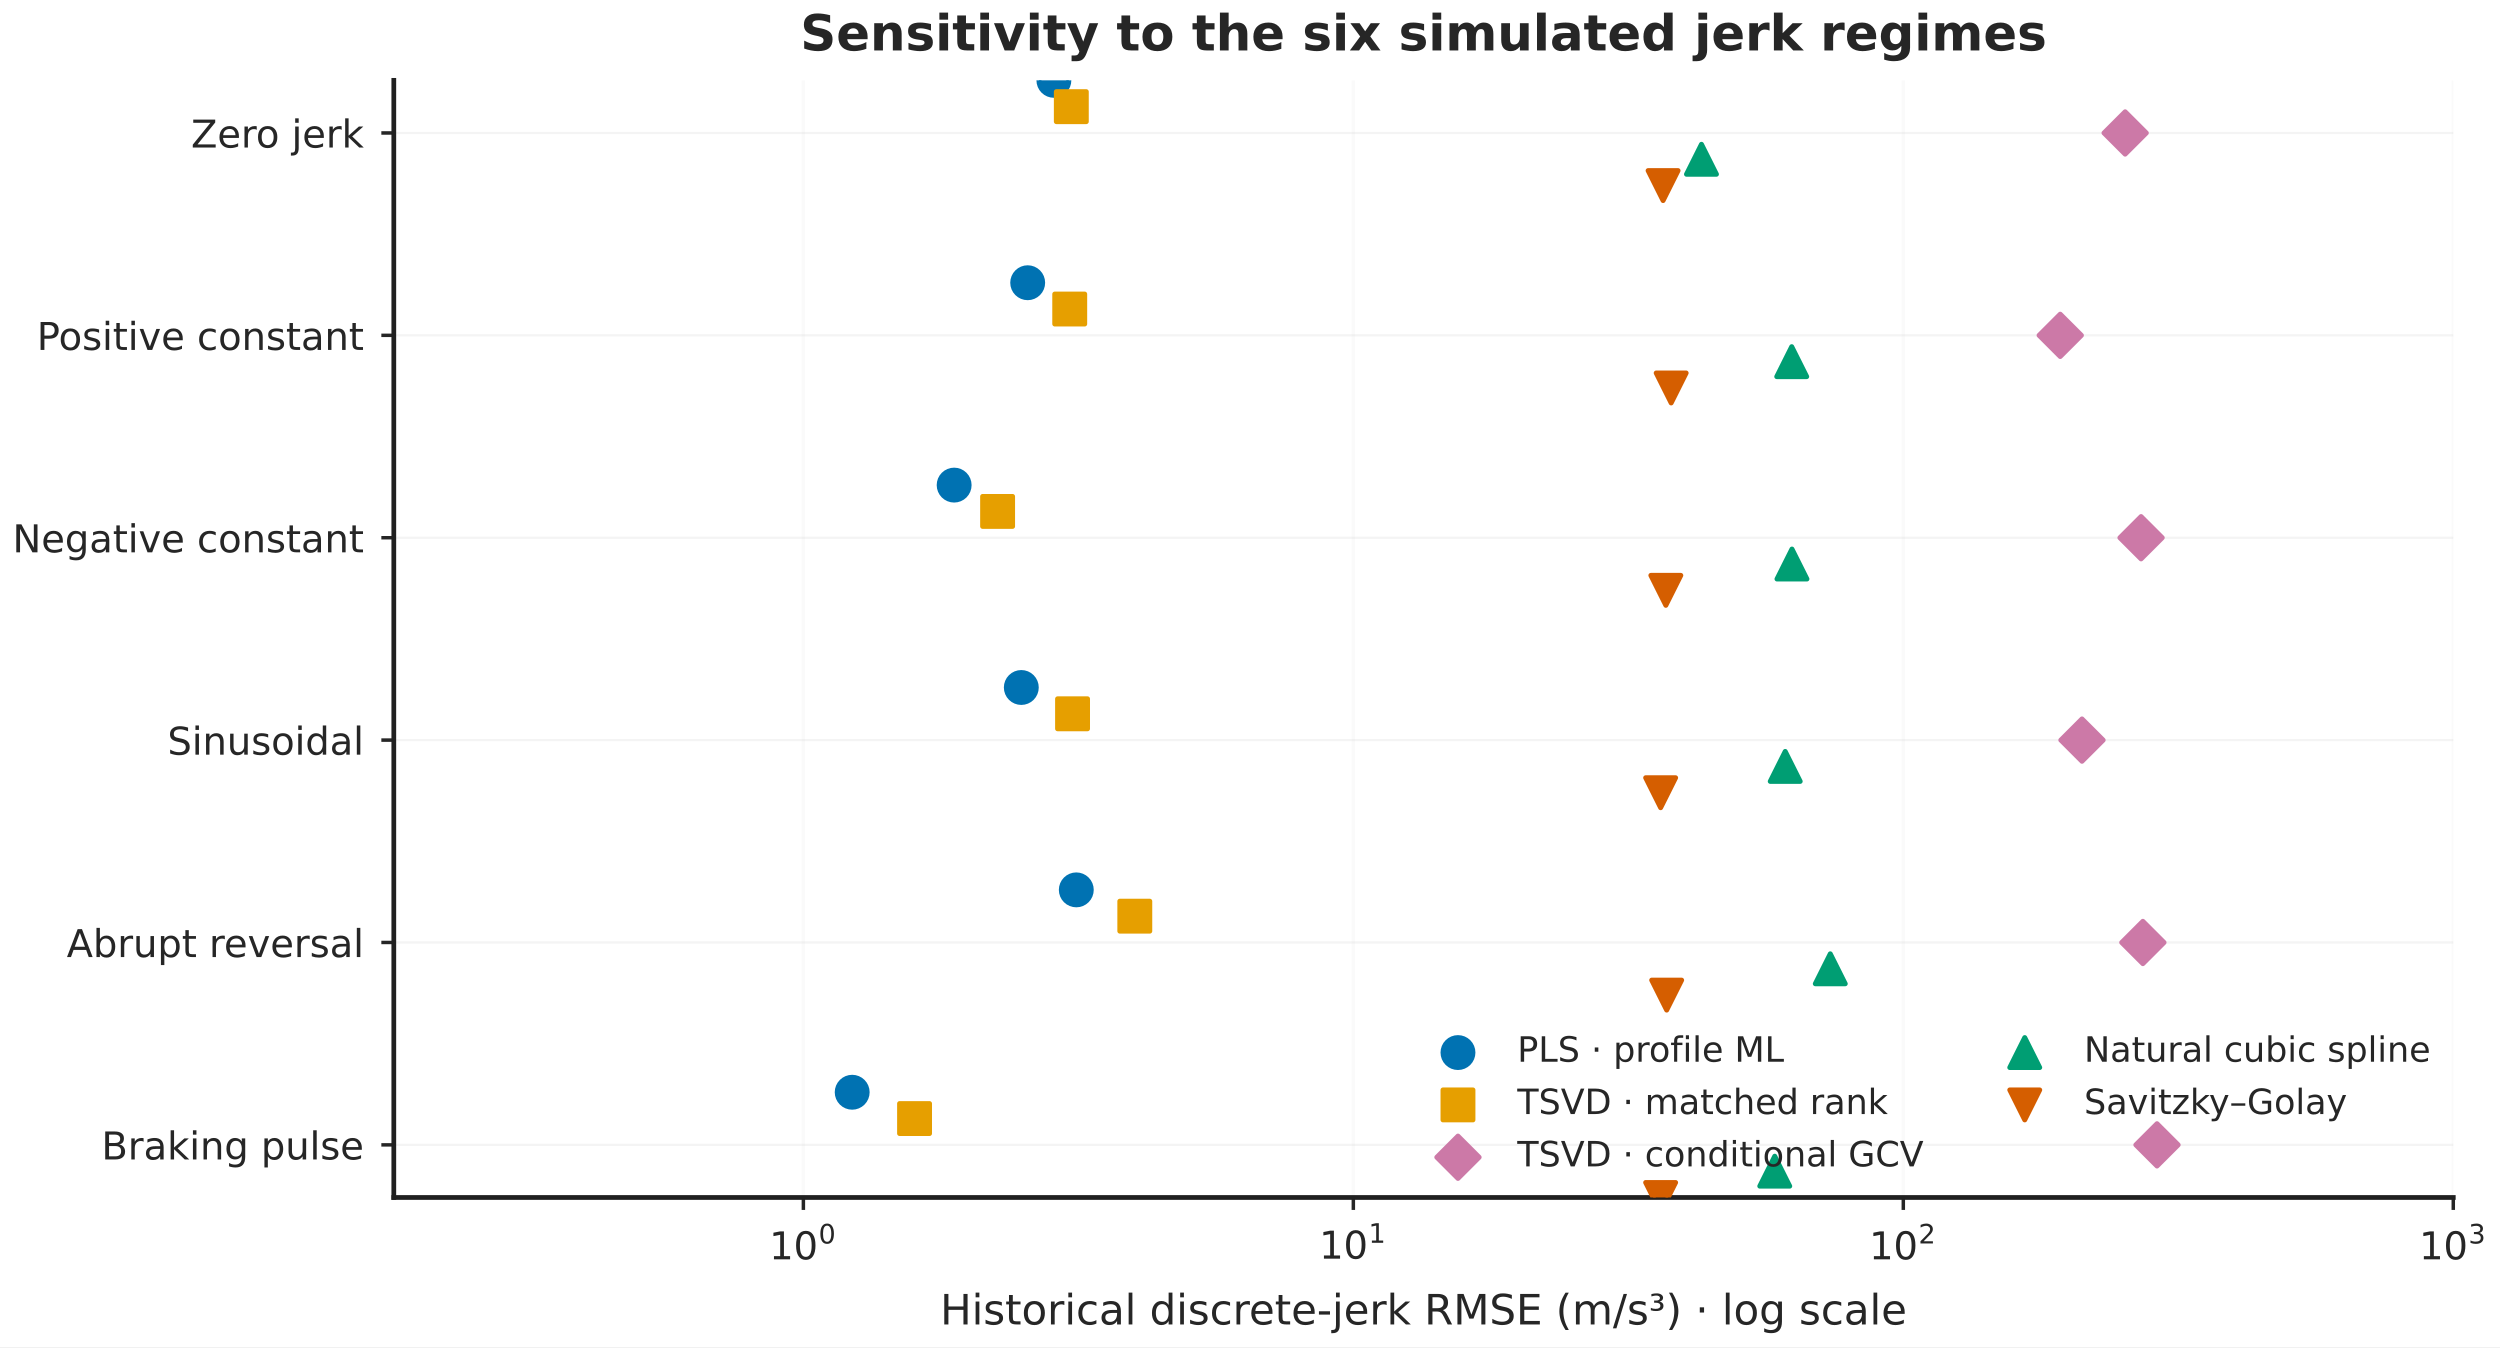
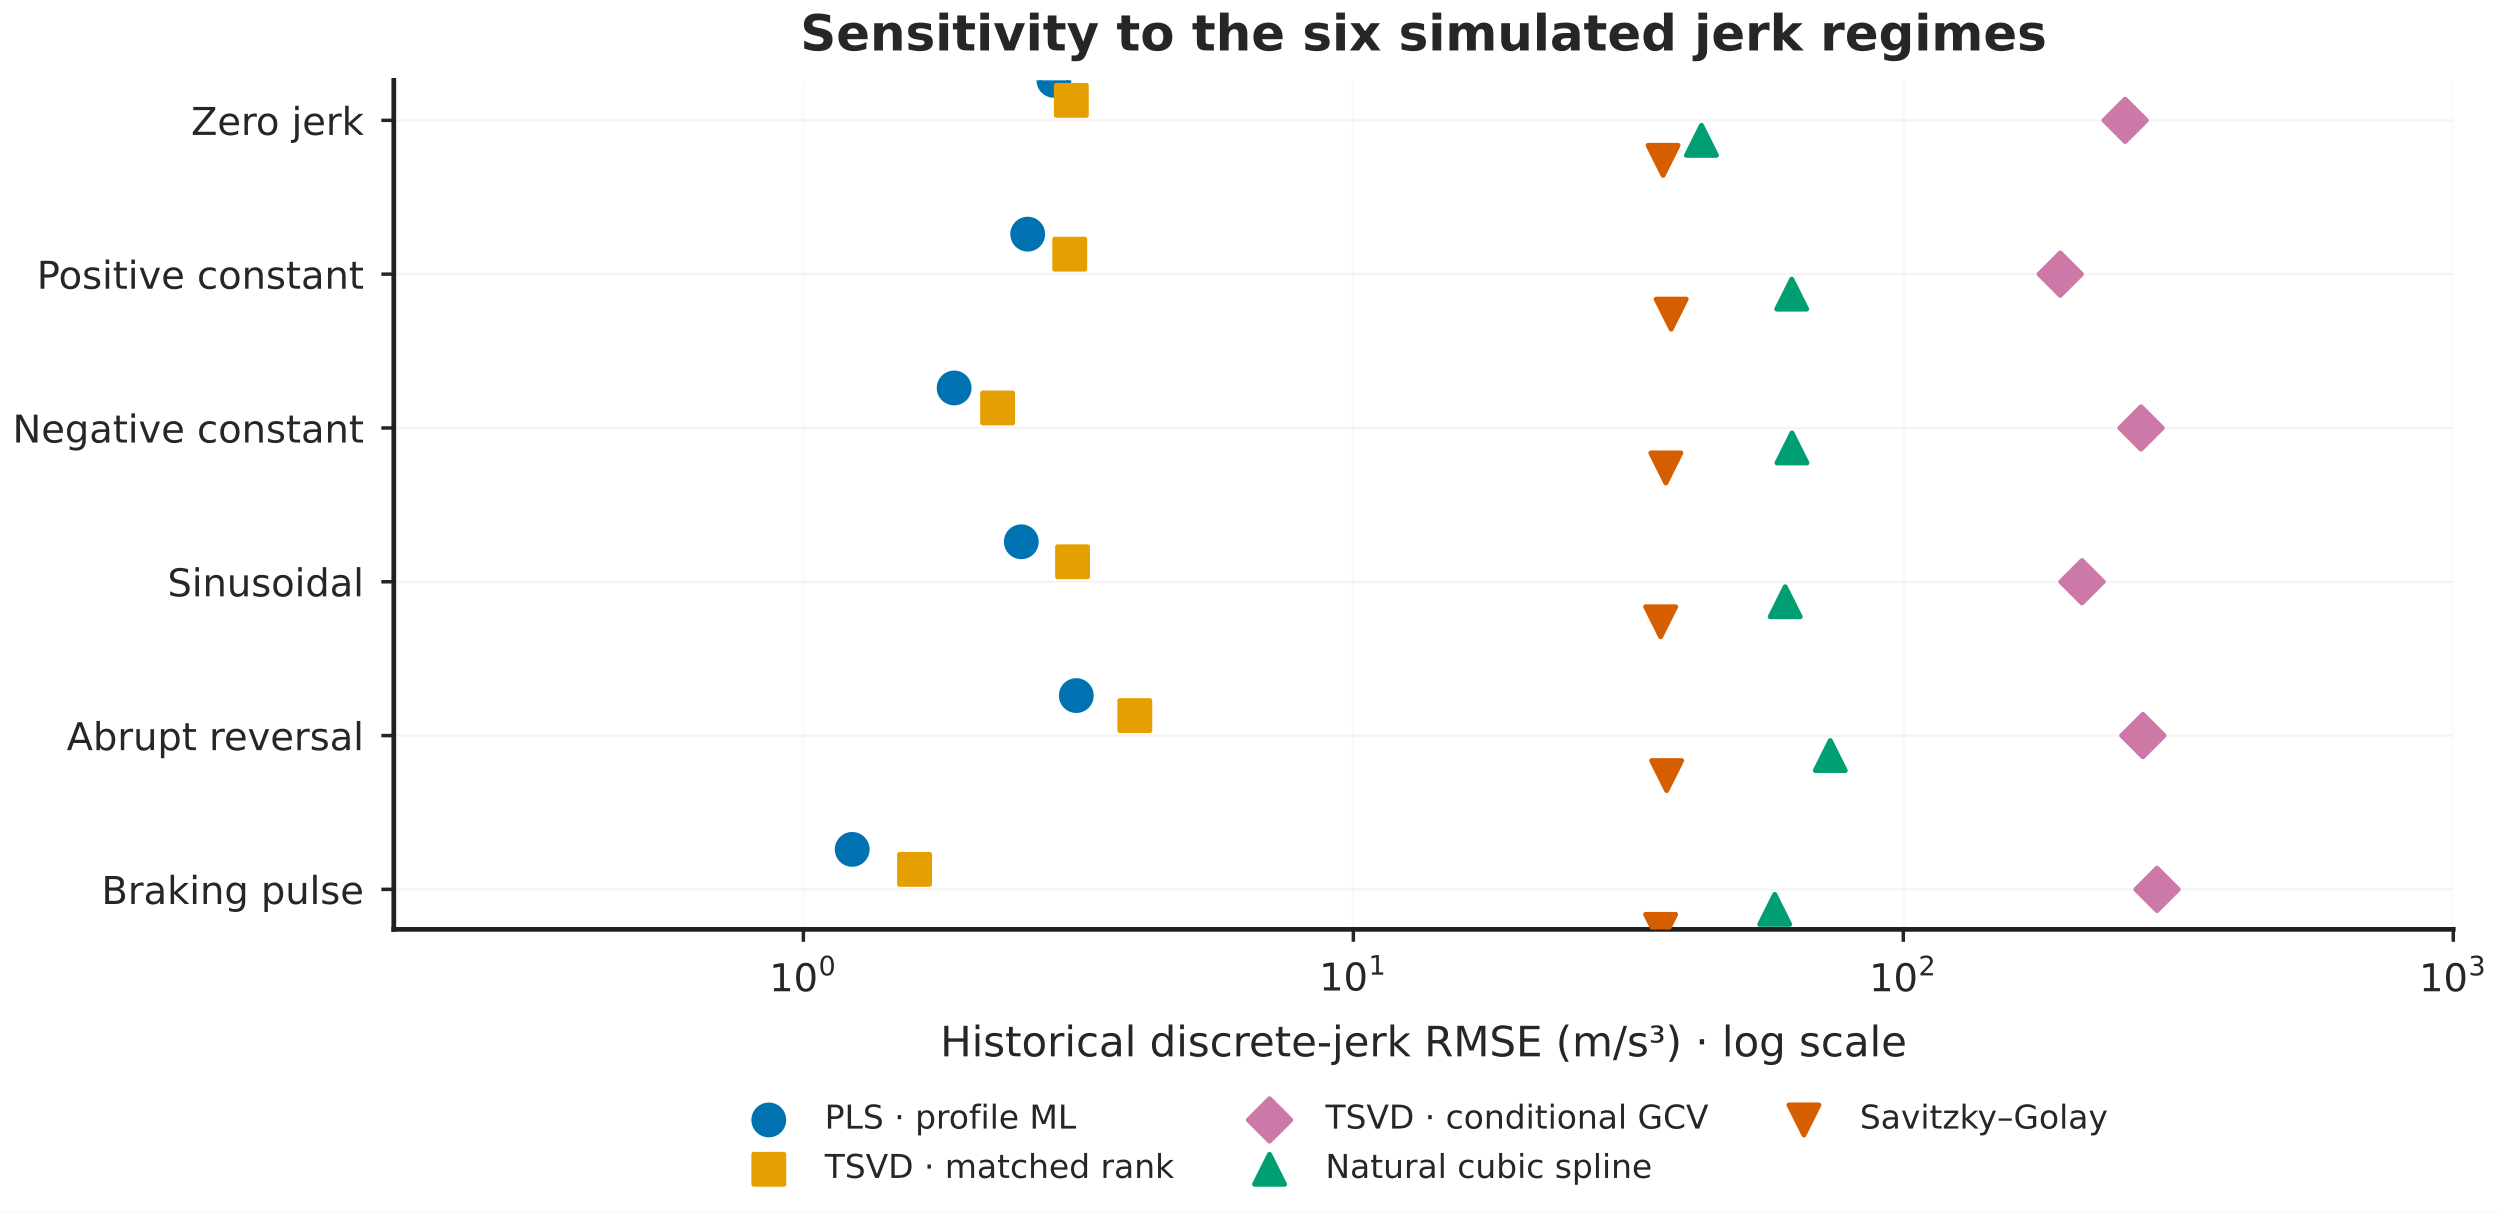
- <svg xmlns="http://www.w3.org/2000/svg" xmlns:xlink="http://www.w3.org/1999/xlink" width="501.507pt" height="270.227pt" viewBox="0 0 501.507 270.227" version="1.1">
+ <svg xmlns="http://www.w3.org/2000/svg" xmlns:xlink="http://www.w3.org/1999/xlink" width="501.507pt" height="243.042pt" viewBox="0 0 501.507 243.042" version="1.1">
  <defs>
    <style type="text/css">*{stroke-linejoin: round; stroke-linecap: butt}</style>
  </defs>
  <g id="figure_1">
    <g id="patch_1">
-       <path d="M 0 270.227  L 501.507 270.227  L 501.507 0  L 0 0  z " style="fill: #ffffff" />
+       <path d="M 0 243.042  L 501.507 243.042  L 501.507 0  L 0 0  z " style="fill: #ffffff" />
    </g>
    <g id="axes_1">
      <g id="patch_2">
-         <path d="M 78.998 240.218  L 492.134 240.218  L 492.134 16.118  L 78.998 16.118  z " style="fill: #ffffff" />
+         <path d="M 78.998 186.434  L 492.134 186.434  L 492.134 16.118  L 78.998 16.118  z " style="fill: #ffffff" />
      </g>
      <g id="matplotlib.axis_1">
        <g id="xtick_1">
          <g id="line2d_1">
-             <path d="M 161.16 240.218  L 161.16 16.118  " clip-path="url(#p9d7a3c7c77)" style="fill: none; stroke: #d8d8d8; stroke-opacity: 0.14; stroke-width: 0.65; stroke-linecap: round" />
+             <path d="M 161.16 186.434  L 161.16 16.118  " clip-path="url(#p8cc2d3f85a)" style="fill: none; stroke: #d8d8d8; stroke-opacity: 0.14; stroke-width: 0.65; stroke-linecap: round" />
          </g>
          <g id="line2d_2">
            <defs>
-               <path id="m960827fb33" d="M 0 0  L 0 2.5  " style="stroke: #262626; stroke-width: 0.7" />
+               <path id="m11bc8006d3" d="M 0 0  L 0 2.5  " style="stroke: #262626; stroke-width: 0.7" />
            </defs>
            <g>
-               <use xlink:href="#m960827fb33" x="161.16" y="240.218" style="fill: #262626; stroke: #262626; stroke-width: 0.7" />
+               <use xlink:href="#m11bc8006d3" x="161.16" y="186.434" style="fill: #262626; stroke: #262626; stroke-width: 0.7" />
            </g>
          </g>
          <g id="text_1">
-             <g style="fill: #262626" transform="translate(154.3067 253.4564)">
+             <g style="fill: #262626" transform="translate(154.3067 199.6724)">
              <text>
                <tspan x="0" y="-0.828" style="font-size: 7.7px; font-family: 'DejaVu Sans'; fill: #262626">1</tspan>
                <tspan x="4.891" y="-0.828" style="font-size: 7.7px; font-family: 'DejaVu Sans'; fill: #262626">0</tspan>
                <tspan x="9.903" y="-4.008" style="font-size: 5.39px; font-family: 'DejaVu Sans'; fill: #262626">0</tspan>
              </text>
            </g>
          </g>
        </g>
        <g id="xtick_2">
          <g id="line2d_3">
-             <path d="M 271.484 240.218  L 271.484 16.118  " clip-path="url(#p9d7a3c7c77)" style="fill: none; stroke: #d8d8d8; stroke-opacity: 0.14; stroke-width: 0.65; stroke-linecap: round" />
+             <path d="M 271.484 186.434  L 271.484 16.118  " clip-path="url(#p8cc2d3f85a)" style="fill: none; stroke: #d8d8d8; stroke-opacity: 0.14; stroke-width: 0.65; stroke-linecap: round" />
          </g>
          <g id="line2d_4">
            <g>
-               <use xlink:href="#m960827fb33" x="271.484" y="240.218" style="fill: #262626; stroke: #262626; stroke-width: 0.7" />
+               <use xlink:href="#m11bc8006d3" x="271.484" y="186.434" style="fill: #262626; stroke: #262626; stroke-width: 0.7" />
            </g>
          </g>
          <g id="text_2">
-             <g style="fill: #262626" transform="translate(264.6314 253.3794)">
+             <g style="fill: #262626" transform="translate(264.6314 199.5954)">
              <text>
                <tspan x="0" y="-0.893" style="font-size: 7.7px; font-family: 'DejaVu Sans'; fill: #262626">1</tspan>
                <tspan x="4.891" y="-0.893" style="font-size: 7.7px; font-family: 'DejaVu Sans'; fill: #262626">0</tspan>
                <tspan x="9.903" y="-4.073" style="font-size: 5.39px; font-family: 'DejaVu Sans'; fill: #262626">1</tspan>
              </text>
            </g>
          </g>
        </g>
        <g id="xtick_3">
          <g id="line2d_5">
-             <path d="M 381.809 240.218  L 381.809 16.118  " clip-path="url(#p9d7a3c7c77)" style="fill: none; stroke: #d8d8d8; stroke-opacity: 0.14; stroke-width: 0.65; stroke-linecap: round" />
+             <path d="M 381.809 186.434  L 381.809 16.118  " clip-path="url(#p8cc2d3f85a)" style="fill: none; stroke: #d8d8d8; stroke-opacity: 0.14; stroke-width: 0.65; stroke-linecap: round" />
          </g>
          <g id="line2d_6">
            <g>
-               <use xlink:href="#m960827fb33" x="381.809" y="240.218" style="fill: #262626; stroke: #262626; stroke-width: 0.7" />
+               <use xlink:href="#m11bc8006d3" x="381.809" y="186.434" style="fill: #262626; stroke: #262626; stroke-width: 0.7" />
            </g>
          </g>
          <g id="text_3">
-             <g style="fill: #262626" transform="translate(374.9561 253.4564)">
+             <g style="fill: #262626" transform="translate(374.9561 199.6724)">
              <text>
                <tspan x="0" y="-0.828" style="font-size: 7.7px; font-family: 'DejaVu Sans'; fill: #262626">1</tspan>
                <tspan x="4.891" y="-0.828" style="font-size: 7.7px; font-family: 'DejaVu Sans'; fill: #262626">0</tspan>
                <tspan x="9.903" y="-4.008" style="font-size: 5.39px; font-family: 'DejaVu Sans'; fill: #262626">2</tspan>
              </text>
            </g>
          </g>
        </g>
        <g id="xtick_4">
          <g id="line2d_7">
-             <path d="M 492.134 240.218  L 492.134 16.118  " clip-path="url(#p9d7a3c7c77)" style="fill: none; stroke: #d8d8d8; stroke-opacity: 0.14; stroke-width: 0.65; stroke-linecap: round" />
+             <path d="M 492.134 186.434  L 492.134 16.118  " clip-path="url(#p8cc2d3f85a)" style="fill: none; stroke: #d8d8d8; stroke-opacity: 0.14; stroke-width: 0.65; stroke-linecap: round" />
          </g>
          <g id="line2d_8">
            <g>
-               <use xlink:href="#m960827fb33" x="492.134" y="240.218" style="fill: #262626; stroke: #262626; stroke-width: 0.7" />
+               <use xlink:href="#m11bc8006d3" x="492.134" y="186.434" style="fill: #262626; stroke: #262626; stroke-width: 0.7" />
            </g>
          </g>
          <g id="text_4">
-             <g style="fill: #262626" transform="translate(485.2809 253.4564)">
+             <g style="fill: #262626" transform="translate(485.2809 199.6724)">
              <text>
                <tspan x="0" y="-0.828" style="font-size: 7.7px; font-family: 'DejaVu Sans'; fill: #262626">1</tspan>
                <tspan x="4.891" y="-0.828" style="font-size: 7.7px; font-family: 'DejaVu Sans'; fill: #262626">0</tspan>
                <tspan x="9.903" y="-4.008" style="font-size: 5.39px; font-family: 'DejaVu Sans'; fill: #262626">3</tspan>
              </text>
            </g>
          </g>
        </g>
        <g id="xtick_5">
          <g id="line2d_9" />
        </g>
        <g id="xtick_6">
          <g id="line2d_10" />
        </g>
        <g id="xtick_7">
          <g id="line2d_11" />
        </g>
        <g id="xtick_8">
          <g id="line2d_12" />
        </g>
        <g id="xtick_9">
          <g id="line2d_13" />
        </g>
        <g id="xtick_10">
          <g id="line2d_14" />
        </g>
        <g id="xtick_11">
          <g id="line2d_15" />
        </g>
        <g id="xtick_12">
          <g id="line2d_16" />
        </g>
        <g id="xtick_13">
          <g id="line2d_17" />
        </g>
        <g id="xtick_14">
          <g id="line2d_18" />
        </g>
        <g id="xtick_15">
          <g id="line2d_19" />
        </g>
        <g id="xtick_16">
          <g id="line2d_20" />
        </g>
        <g id="xtick_17">
          <g id="line2d_21" />
        </g>
        <g id="xtick_18">
          <g id="line2d_22" />
        </g>
        <g id="xtick_19">
          <g id="line2d_23" />
        </g>
        <g id="xtick_20">
          <g id="line2d_24" />
        </g>
        <g id="xtick_21">
          <g id="line2d_25" />
        </g>
        <g id="xtick_22">
          <g id="line2d_26" />
        </g>
        <g id="xtick_23">
          <g id="line2d_27" />
        </g>
        <g id="xtick_24">
          <g id="line2d_28" />
        </g>
        <g id="xtick_25">
          <g id="line2d_29" />
        </g>
        <g id="xtick_26">
          <g id="line2d_30" />
        </g>
        <g id="xtick_27">
          <g id="line2d_31" />
        </g>
        <g id="xtick_28">
          <g id="line2d_32" />
        </g>
        <g id="xtick_29">
          <g id="line2d_33" />
        </g>
        <g id="xtick_30">
          <g id="line2d_34" />
        </g>
        <g id="xtick_31">
          <g id="line2d_35" />
        </g>
        <g id="xtick_32">
          <g id="line2d_36" />
        </g>
        <g id="xtick_33">
          <g id="line2d_37" />
        </g>
        <g id="xtick_34">
          <g id="line2d_38" />
        </g>
        <g id="xtick_35">
          <g id="line2d_39" />
        </g>
        <g id="xtick_36">
          <g id="line2d_40" />
        </g>
        <g id="text_5">
-           <text style="font-size: 8.4px; font-family: 'DejaVu Sans'; text-anchor: middle; fill: #262626" x="285.566" y="265.689" transform="rotate(-0 285.5659 265.6889)">Historical discrete-jerk RMSE (m/s³) · log scale</text>
+           <text style="font-size: 8.4px; font-family: 'DejaVu Sans'; text-anchor: middle; fill: #262626" x="285.566" y="211.905" transform="rotate(-0 285.5659 211.9049)">Historical discrete-jerk RMSE (m/s³) · log scale</text>
        </g>
      </g>
      <g id="matplotlib.axis_2">
        <g id="ytick_1">
          <g id="line2d_41">
-             <path d="M 78.998 26.674  L 492.134 26.674  " clip-path="url(#p9d7a3c7c77)" style="fill: none; stroke: #d8d8d8; stroke-opacity: 0.3; stroke-width: 0.45; stroke-linecap: round" />
+             <path d="M 78.998 24.141  L 492.134 24.141  " clip-path="url(#p8cc2d3f85a)" style="fill: none; stroke: #d8d8d8; stroke-opacity: 0.3; stroke-width: 0.45; stroke-linecap: round" />
          </g>
          <g id="line2d_42">
            <defs>
-               <path id="m5c70125d02" d="M 0 0  L -2.5 0  " style="stroke: #262626; stroke-width: 0.7" />
+               <path id="m4de19e2f82" d="M 0 0  L -2.5 0  " style="stroke: #262626; stroke-width: 0.7" />
            </defs>
            <g>
-               <use xlink:href="#m5c70125d02" x="78.998" y="26.674" style="fill: #262626; stroke: #262626; stroke-width: 0.7" />
+               <use xlink:href="#m4de19e2f82" x="78.998" y="24.141" style="fill: #262626; stroke: #262626; stroke-width: 0.7" />
            </g>
          </g>
          <g id="text_6">
-             <text style="font-size: 7.7px; font-family: 'DejaVu Sans'; text-anchor: end; fill: #262626" x="72.998" y="29.599" transform="rotate(-0 72.99786 29.59927)">Zero jerk</text>
+             <text style="font-size: 7.7px; font-family: 'DejaVu Sans'; text-anchor: end; fill: #262626" x="72.998" y="27.066" transform="rotate(-0 72.99786 27.06597)">Zero jerk</text>
          </g>
        </g>
        <g id="ytick_2">
          <g id="line2d_43">
-             <path d="M 78.998 67.272  L 492.134 67.272  " clip-path="url(#p9d7a3c7c77)" style="fill: none; stroke: #d8d8d8; stroke-opacity: 0.3; stroke-width: 0.45; stroke-linecap: round" />
+             <path d="M 78.998 54.995  L 492.134 54.995  " clip-path="url(#p8cc2d3f85a)" style="fill: none; stroke: #d8d8d8; stroke-opacity: 0.3; stroke-width: 0.45; stroke-linecap: round" />
          </g>
          <g id="line2d_44">
            <g>
-               <use xlink:href="#m5c70125d02" x="78.998" y="67.272" style="fill: #262626; stroke: #262626; stroke-width: 0.7" />
+               <use xlink:href="#m4de19e2f82" x="78.998" y="54.995" style="fill: #262626; stroke: #262626; stroke-width: 0.7" />
            </g>
          </g>
          <g id="text_7">
-             <text style="font-size: 7.7px; font-family: 'DejaVu Sans'; text-anchor: end; fill: #262626" x="72.998" y="70.197" transform="rotate(-0 72.99786 70.1971)">Positive constant</text>
+             <text style="font-size: 7.7px; font-family: 'DejaVu Sans'; text-anchor: end; fill: #262626" x="72.998" y="57.92" transform="rotate(-0 72.99786 57.92031)">Positive constant</text>
          </g>
        </g>
        <g id="ytick_3">
          <g id="line2d_45">
-             <path d="M 78.998 107.87  L 492.134 107.87  " clip-path="url(#p9d7a3c7c77)" style="fill: none; stroke: #d8d8d8; stroke-opacity: 0.3; stroke-width: 0.45; stroke-linecap: round" />
+             <path d="M 78.998 85.849  L 492.134 85.849  " clip-path="url(#p8cc2d3f85a)" style="fill: none; stroke: #d8d8d8; stroke-opacity: 0.3; stroke-width: 0.45; stroke-linecap: round" />
          </g>
          <g id="line2d_46">
            <g>
-               <use xlink:href="#m5c70125d02" x="78.998" y="107.87" style="fill: #262626; stroke: #262626; stroke-width: 0.7" />
+               <use xlink:href="#m4de19e2f82" x="78.998" y="85.849" style="fill: #262626; stroke: #262626; stroke-width: 0.7" />
            </g>
          </g>
          <g id="text_8">
-             <text style="font-size: 7.7px; font-family: 'DejaVu Sans'; text-anchor: end; fill: #262626" x="72.998" y="110.795" transform="rotate(-0 72.99786 110.7949)">Negative constant</text>
+             <text style="font-size: 7.7px; font-family: 'DejaVu Sans'; text-anchor: end; fill: #262626" x="72.998" y="88.775" transform="rotate(-0 72.99786 88.77466)">Negative constant</text>
          </g>
        </g>
        <g id="ytick_4">
          <g id="line2d_47">
-             <path d="M 78.998 148.467  L 492.134 148.467  " clip-path="url(#p9d7a3c7c77)" style="fill: none; stroke: #d8d8d8; stroke-opacity: 0.3; stroke-width: 0.45; stroke-linecap: round" />
+             <path d="M 78.998 116.704  L 492.134 116.704  " clip-path="url(#p8cc2d3f85a)" style="fill: none; stroke: #d8d8d8; stroke-opacity: 0.3; stroke-width: 0.45; stroke-linecap: round" />
          </g>
          <g id="line2d_48">
            <g>
-               <use xlink:href="#m5c70125d02" x="78.998" y="148.467" style="fill: #262626; stroke: #262626; stroke-width: 0.7" />
+               <use xlink:href="#m4de19e2f82" x="78.998" y="116.704" style="fill: #262626; stroke: #262626; stroke-width: 0.7" />
            </g>
          </g>
          <g id="text_9">
-             <text style="font-size: 7.7px; font-family: 'DejaVu Sans'; text-anchor: end; fill: #262626" x="72.998" y="151.393" transform="rotate(-0 72.99786 151.3927)">Sinusoidal</text>
+             <text style="font-size: 7.7px; font-family: 'DejaVu Sans'; text-anchor: end; fill: #262626" x="72.998" y="119.629" transform="rotate(-0 72.99786 119.629)">Sinusoidal</text>
          </g>
        </g>
        <g id="ytick_5">
          <g id="line2d_49">
-             <path d="M 78.998 189.065  L 492.134 189.065  " clip-path="url(#p9d7a3c7c77)" style="fill: none; stroke: #d8d8d8; stroke-opacity: 0.3; stroke-width: 0.45; stroke-linecap: round" />
+             <path d="M 78.998 147.558  L 492.134 147.558  " clip-path="url(#p8cc2d3f85a)" style="fill: none; stroke: #d8d8d8; stroke-opacity: 0.3; stroke-width: 0.45; stroke-linecap: round" />
          </g>
          <g id="line2d_50">
            <g>
-               <use xlink:href="#m5c70125d02" x="78.998" y="189.065" style="fill: #262626; stroke: #262626; stroke-width: 0.7" />
+               <use xlink:href="#m4de19e2f82" x="78.998" y="147.558" style="fill: #262626; stroke: #262626; stroke-width: 0.7" />
            </g>
          </g>
          <g id="text_10">
-             <text style="font-size: 7.7px; font-family: 'DejaVu Sans'; text-anchor: end; fill: #262626" x="72.998" y="191.991" transform="rotate(-0 72.99786 191.9906)">Abrupt reversal</text>
+             <text style="font-size: 7.7px; font-family: 'DejaVu Sans'; text-anchor: end; fill: #262626" x="72.998" y="150.483" transform="rotate(-0 72.99786 150.4834)">Abrupt reversal</text>
          </g>
        </g>
        <g id="ytick_6">
          <g id="line2d_51">
-             <path d="M 78.998 229.663  L 492.134 229.663  " clip-path="url(#p9d7a3c7c77)" style="fill: none; stroke: #d8d8d8; stroke-opacity: 0.3; stroke-width: 0.45; stroke-linecap: round" />
+             <path d="M 78.998 178.412  L 492.134 178.412  " clip-path="url(#p8cc2d3f85a)" style="fill: none; stroke: #d8d8d8; stroke-opacity: 0.3; stroke-width: 0.45; stroke-linecap: round" />
          </g>
          <g id="line2d_52">
            <g>
-               <use xlink:href="#m5c70125d02" x="78.998" y="229.663" style="fill: #262626; stroke: #262626; stroke-width: 0.7" />
+               <use xlink:href="#m4de19e2f82" x="78.998" y="178.412" style="fill: #262626; stroke: #262626; stroke-width: 0.7" />
            </g>
          </g>
          <g id="text_11">
-             <text style="font-size: 7.7px; font-family: 'DejaVu Sans'; text-anchor: end; fill: #262626" x="72.998" y="232.588" transform="rotate(-0 72.99786 232.5884)">Braking pulse</text>
+             <text style="font-size: 7.7px; font-family: 'DejaVu Sans'; text-anchor: end; fill: #262626" x="72.998" y="181.338" transform="rotate(-0 72.99786 181.3377)">Braking pulse</text>
          </g>
        </g>
      </g>
      <g id="patch_3">
-         <path d="M 78.998 240.218  L 78.998 16.118  " style="fill: none; stroke: #202020; stroke-width: 0.95; stroke-linejoin: miter; stroke-linecap: square" />
+         <path d="M 78.998 186.434  L 78.998 16.118  " style="fill: none; stroke: #202020; stroke-width: 0.95; stroke-linejoin: miter; stroke-linecap: square" />
      </g>
      <g id="patch_4">
-         <path d="M 78.998 240.218  L 492.134 240.218  " style="fill: none; stroke: #202020; stroke-width: 0.95; stroke-linejoin: miter; stroke-linecap: square" />
+         <path d="M 78.998 186.434  L 492.134 186.434  " style="fill: none; stroke: #202020; stroke-width: 0.95; stroke-linejoin: miter; stroke-linecap: square" />
      </g>
      <g id="text_12">
        <text style="font-weight: 600; font-size: 10px; font-family: 'DejaVu Sans'; text-anchor: middle; fill: #262626" x="285.566" y="10.118" transform="rotate(-0 285.5659 10.11844)">Sensitivity to the six simulated jerk regimes</text>
      </g>
      <g id="PathCollection_1">
        <defs>
-           <path id="m4921e8c16b" d="M 0 3  C 0.796 3 1.559 2.684 2.121 2.121  C 2.684 1.559 3 0.796 3 0  C 3 -0.796 2.684 -1.559 2.121 -2.121  C 1.559 -2.684 0.796 -3 0 -3  C -0.796 -3 -1.559 -2.684 -2.121 -2.121  C -2.684 -1.559 -3 -0.796 -3 0  C -3 0.796 -2.684 1.559 -2.121 2.121  C -1.559 2.684 -0.796 3 0 3  z " style="stroke: #0072b2" />
-         </defs>
-         <g clip-path="url(#p9d7a3c7c77)">
-           <use xlink:href="#m4921e8c16b" x="211.413" y="16.118" style="fill: #0072b2; stroke: #0072b2" />
-           <use xlink:href="#m4921e8c16b" x="206.157" y="56.716" style="fill: #0072b2; stroke: #0072b2" />
-           <use xlink:href="#m4921e8c16b" x="191.404" y="97.314" style="fill: #0072b2; stroke: #0072b2" />
-           <use xlink:href="#m4921e8c16b" x="204.876" y="137.912" style="fill: #0072b2; stroke: #0072b2" />
-           <use xlink:href="#m4921e8c16b" x="215.908" y="178.51" style="fill: #0072b2; stroke: #0072b2" />
-           <use xlink:href="#m4921e8c16b" x="170.951" y="219.108" style="fill: #0072b2; stroke: #0072b2" />
+           <path id="m4f9d00199f" d="M 0 3  C 0.796 3 1.559 2.684 2.121 2.121  C 2.684 1.559 3 0.796 3 0  C 3 -0.796 2.684 -1.559 2.121 -2.121  C 1.559 -2.684 0.796 -3 0 -3  C -0.796 -3 -1.559 -2.684 -2.121 -2.121  C -2.684 -1.559 -3 -0.796 -3 0  C -3 0.796 -2.684 1.559 -2.121 2.121  C -1.559 2.684 -0.796 3 0 3  z " style="stroke: #0072b2" />
+         </defs>
+         <g clip-path="url(#p8cc2d3f85a)">
+           <use xlink:href="#m4f9d00199f" x="211.413" y="16.118" style="fill: #0072b2; stroke: #0072b2" />
+           <use xlink:href="#m4f9d00199f" x="206.157" y="46.973" style="fill: #0072b2; stroke: #0072b2" />
+           <use xlink:href="#m4f9d00199f" x="191.404" y="77.827" style="fill: #0072b2; stroke: #0072b2" />
+           <use xlink:href="#m4f9d00199f" x="204.876" y="108.681" style="fill: #0072b2; stroke: #0072b2" />
+           <use xlink:href="#m4f9d00199f" x="215.908" y="139.536" style="fill: #0072b2; stroke: #0072b2" />
+           <use xlink:href="#m4f9d00199f" x="170.951" y="170.39" style="fill: #0072b2; stroke: #0072b2" />
        </g>
      </g>
      <g id="PathCollection_2">
        <defs>
-           <path id="mdfa0a0616c" d="M -3 3  L 3 3  L 3 -3  L -3 -3  z " style="stroke: #e69f00" />
-         </defs>
-         <g clip-path="url(#p9d7a3c7c77)">
-           <use xlink:href="#mdfa0a0616c" x="214.908" y="21.396" style="fill: #e69f00; stroke: #e69f00" />
-           <use xlink:href="#mdfa0a0616c" x="214.59" y="61.994" style="fill: #e69f00; stroke: #e69f00" />
-           <use xlink:href="#mdfa0a0616c" x="200.122" y="102.592" style="fill: #e69f00; stroke: #e69f00" />
-           <use xlink:href="#mdfa0a0616c" x="215.157" y="143.19" style="fill: #e69f00; stroke: #e69f00" />
-           <use xlink:href="#mdfa0a0616c" x="227.644" y="183.787" style="fill: #e69f00; stroke: #e69f00" />
-           <use xlink:href="#mdfa0a0616c" x="183.463" y="224.385" style="fill: #e69f00; stroke: #e69f00" />
+           <path id="mb4dc05ff9e" d="M -3 3  L 3 3  L 3 -3  L -3 -3  z " style="stroke: #e69f00" />
+         </defs>
+         <g clip-path="url(#p8cc2d3f85a)">
+           <use xlink:href="#mb4dc05ff9e" x="214.908" y="20.13" style="fill: #e69f00; stroke: #e69f00" />
+           <use xlink:href="#mb4dc05ff9e" x="214.59" y="50.984" style="fill: #e69f00; stroke: #e69f00" />
+           <use xlink:href="#mb4dc05ff9e" x="200.122" y="81.838" style="fill: #e69f00; stroke: #e69f00" />
+           <use xlink:href="#mb4dc05ff9e" x="215.157" y="112.693" style="fill: #e69f00; stroke: #e69f00" />
+           <use xlink:href="#mb4dc05ff9e" x="227.644" y="143.547" style="fill: #e69f00; stroke: #e69f00" />
+           <use xlink:href="#mb4dc05ff9e" x="183.463" y="174.401" style="fill: #e69f00; stroke: #e69f00" />
        </g>
      </g>
      <g id="PathCollection_3">
        <defs>
-           <path id="m108af46e9b" d="M 0 4.243  L 4.243 0  L 0 -4.243  L -4.243 0  z " style="stroke: #cc79a7" />
-         </defs>
-         <g clip-path="url(#p9d7a3c7c77)">
-           <use xlink:href="#m108af46e9b" x="426.311" y="26.674" style="fill: #cc79a7; stroke: #cc79a7" />
-           <use xlink:href="#m108af46e9b" x="413.288" y="67.272" style="fill: #cc79a7; stroke: #cc79a7" />
-           <use xlink:href="#m108af46e9b" x="429.504" y="107.87" style="fill: #cc79a7; stroke: #cc79a7" />
-           <use xlink:href="#m108af46e9b" x="417.652" y="148.467" style="fill: #cc79a7; stroke: #cc79a7" />
-           <use xlink:href="#m108af46e9b" x="429.865" y="189.065" style="fill: #cc79a7; stroke: #cc79a7" />
-           <use xlink:href="#m108af46e9b" x="432.7" y="229.663" style="fill: #cc79a7; stroke: #cc79a7" />
+           <path id="m9cbfed4151" d="M 0 4.243  L 4.243 0  L 0 -4.243  L -4.243 0  z " style="stroke: #cc79a7" />
+         </defs>
+         <g clip-path="url(#p8cc2d3f85a)">
+           <use xlink:href="#m9cbfed4151" x="426.311" y="24.141" style="fill: #cc79a7; stroke: #cc79a7" />
+           <use xlink:href="#m9cbfed4151" x="413.288" y="54.995" style="fill: #cc79a7; stroke: #cc79a7" />
+           <use xlink:href="#m9cbfed4151" x="429.504" y="85.849" style="fill: #cc79a7; stroke: #cc79a7" />
+           <use xlink:href="#m9cbfed4151" x="417.652" y="116.704" style="fill: #cc79a7; stroke: #cc79a7" />
+           <use xlink:href="#m9cbfed4151" x="429.865" y="147.558" style="fill: #cc79a7; stroke: #cc79a7" />
+           <use xlink:href="#m9cbfed4151" x="432.7" y="178.412" style="fill: #cc79a7; stroke: #cc79a7" />
        </g>
      </g>
      <g id="PathCollection_4">
        <defs>
-           <path id="mffaad432d0" d="M 0 -3  L -3 3  L 3 3  z " style="stroke: #009e73" />
-         </defs>
-         <g clip-path="url(#p9d7a3c7c77)">
-           <use xlink:href="#mffaad432d0" x="341.319" y="31.952" style="fill: #009e73; stroke: #009e73" />
-           <use xlink:href="#mffaad432d0" x="359.424" y="72.549" style="fill: #009e73; stroke: #009e73" />
-           <use xlink:href="#mffaad432d0" x="359.472" y="113.147" style="fill: #009e73; stroke: #009e73" />
-           <use xlink:href="#mffaad432d0" x="358.12" y="153.745" style="fill: #009e73; stroke: #009e73" />
-           <use xlink:href="#mffaad432d0" x="367.159" y="194.343" style="fill: #009e73; stroke: #009e73" />
-           <use xlink:href="#mffaad432d0" x="356.02" y="234.941" style="fill: #009e73; stroke: #009e73" />
+           <path id="mde98704154" d="M 0 -3  L -3 3  L 3 3  z " style="stroke: #009e73" />
+         </defs>
+         <g clip-path="url(#p8cc2d3f85a)">
+           <use xlink:href="#mde98704154" x="341.319" y="28.152" style="fill: #009e73; stroke: #009e73" />
+           <use xlink:href="#mde98704154" x="359.424" y="59.006" style="fill: #009e73; stroke: #009e73" />
+           <use xlink:href="#mde98704154" x="359.472" y="89.86" style="fill: #009e73; stroke: #009e73" />
+           <use xlink:href="#mde98704154" x="358.12" y="120.715" style="fill: #009e73; stroke: #009e73" />
+           <use xlink:href="#mde98704154" x="367.159" y="151.569" style="fill: #009e73; stroke: #009e73" />
+           <use xlink:href="#mde98704154" x="356.02" y="182.423" style="fill: #009e73; stroke: #009e73" />
        </g>
      </g>
      <g id="PathCollection_5">
        <defs>
-           <path id="mf67bafeb16" d="M -0 3  L 3 -3  L -3 -3  z " style="stroke: #d55e00" />
-         </defs>
-         <g clip-path="url(#p9d7a3c7c77)">
-           <use xlink:href="#mf67bafeb16" x="333.618" y="37.229" style="fill: #d55e00; stroke: #d55e00" />
-           <use xlink:href="#mf67bafeb16" x="335.241" y="77.827" style="fill: #d55e00; stroke: #d55e00" />
-           <use xlink:href="#mf67bafeb16" x="334.172" y="118.425" style="fill: #d55e00; stroke: #d55e00" />
-           <use xlink:href="#mf67bafeb16" x="333.129" y="159.023" style="fill: #d55e00; stroke: #d55e00" />
-           <use xlink:href="#mf67bafeb16" x="334.339" y="199.621" style="fill: #d55e00; stroke: #d55e00" />
-           <use xlink:href="#mf67bafeb16" x="333.128" y="240.218" style="fill: #d55e00; stroke: #d55e00" />
+           <path id="m841332b6d6" d="M -0 3  L 3 -3  L -3 -3  z " style="stroke: #d55e00" />
+         </defs>
+         <g clip-path="url(#p8cc2d3f85a)">
+           <use xlink:href="#m841332b6d6" x="333.618" y="32.163" style="fill: #d55e00; stroke: #d55e00" />
+           <use xlink:href="#m841332b6d6" x="335.241" y="63.017" style="fill: #d55e00; stroke: #d55e00" />
+           <use xlink:href="#m841332b6d6" x="334.172" y="93.871" style="fill: #d55e00; stroke: #d55e00" />
+           <use xlink:href="#m841332b6d6" x="333.129" y="124.726" style="fill: #d55e00; stroke: #d55e00" />
+           <use xlink:href="#m841332b6d6" x="334.339" y="155.58" style="fill: #d55e00; stroke: #d55e00" />
+           <use xlink:href="#m841332b6d6" x="333.128" y="186.434" style="fill: #d55e00; stroke: #d55e00" />
        </g>
      </g>
      <g id="legend_1">
        <g id="PathCollection_6">
          <g>
-             <use xlink:href="#m4921e8c16b" x="292.473" y="211.148" style="fill: #0072b2; stroke: #0072b2" />
+             <use xlink:href="#m4f9d00199f" x="154.221" y="224.664" style="fill: #0072b2; stroke: #0072b2" />
          </g>
        </g>
        <g id="text_13">
-           <text style="font-size: 7px; font-family: 'DejaVu Sans'; text-anchor: start; fill: #262626" x="304.373" y="212.986" transform="rotate(-0 304.3731 212.9857)">PLS · profile ML</text>
+           <text style="font-size: 6.6px; font-family: 'DejaVu Sans'; text-anchor: start; fill: #262626" x="165.441" y="226.396" transform="rotate(-0 165.4412 226.3963)">PLS · profile ML</text>
        </g>
        <g id="PathCollection_7">
          <g>
-             <use xlink:href="#mdfa0a0616c" x="292.473" y="221.649" style="fill: #e69f00; stroke: #e69f00" />
+             <use xlink:href="#mb4dc05ff9e" x="154.221" y="234.564" style="fill: #e69f00; stroke: #e69f00" />
          </g>
        </g>
        <g id="text_14">
-           <text style="font-size: 7px; font-family: 'DejaVu Sans'; text-anchor: start; fill: #262626" x="304.373" y="223.486" transform="rotate(-0 304.3731 223.4863)">TSVD · matched rank</text>
+           <text style="font-size: 6.6px; font-family: 'DejaVu Sans'; text-anchor: start; fill: #262626" x="165.441" y="236.297" transform="rotate(-0 165.4412 236.2968)">TSVD · matched rank</text>
        </g>
        <g id="PathCollection_8">
          <g>
-             <use xlink:href="#m108af46e9b" x="292.473" y="232.149" style="fill: #cc79a7; stroke: #cc79a7" />
+             <use xlink:href="#m9cbfed4151" x="254.675" y="224.664" style="fill: #cc79a7; stroke: #cc79a7" />
          </g>
        </g>
        <g id="text_15">
-           <text style="font-size: 7px; font-family: 'DejaVu Sans'; text-anchor: start; fill: #262626" x="304.373" y="233.987" transform="rotate(-0 304.3731 233.9868)">TSVD · conditional GCV</text>
+           <text style="font-size: 6.6px; font-family: 'DejaVu Sans'; text-anchor: start; fill: #262626" x="265.895" y="226.396" transform="rotate(-0 265.8953 226.3963)">TSVD · conditional GCV</text>
        </g>
        <g id="PathCollection_9">
          <g>
-             <use xlink:href="#mffaad432d0" x="406.169" y="211.148" style="fill: #009e73; stroke: #009e73" />
+             <use xlink:href="#mde98704154" x="254.675" y="234.564" style="fill: #009e73; stroke: #009e73" />
          </g>
        </g>
        <g id="text_16">
-           <text style="font-size: 7px; font-family: 'DejaVu Sans'; text-anchor: start; fill: #262626" x="418.069" y="212.986" transform="rotate(-0 418.0695 212.9857)">Natural cubic spline</text>
+           <text style="font-size: 6.6px; font-family: 'DejaVu Sans'; text-anchor: start; fill: #262626" x="265.895" y="236.297" transform="rotate(-0 265.8953 236.2968)">Natural cubic spline</text>
        </g>
        <g id="PathCollection_10">
          <g>
-             <use xlink:href="#mf67bafeb16" x="406.169" y="221.649" style="fill: #d55e00; stroke: #d55e00" />
+             <use xlink:href="#m841332b6d6" x="361.875" y="224.664" style="fill: #d55e00; stroke: #d55e00" />
          </g>
        </g>
        <g id="text_17">
-           <text style="font-size: 7px; font-family: 'DejaVu Sans'; text-anchor: start; fill: #262626" x="418.069" y="223.486" transform="rotate(-0 418.0695 223.4863)">Savitzky–Golay</text>
+           <text style="font-size: 6.6px; font-family: 'DejaVu Sans'; text-anchor: start; fill: #262626" x="373.095" y="226.396" transform="rotate(-0 373.0947 226.3963)">Savitzky–Golay</text>
        </g>
      </g>
    </g>
  </g>
  <defs>
-     <clipPath id="p9d7a3c7c77">
-       <rect x="78.998" y="16.118" width="413.136" height="224.1" />
+     <clipPath id="p8cc2d3f85a">
+       <rect x="78.998" y="16.118" width="413.136" height="170.316" />
    </clipPath>
  </defs>
</svg>
